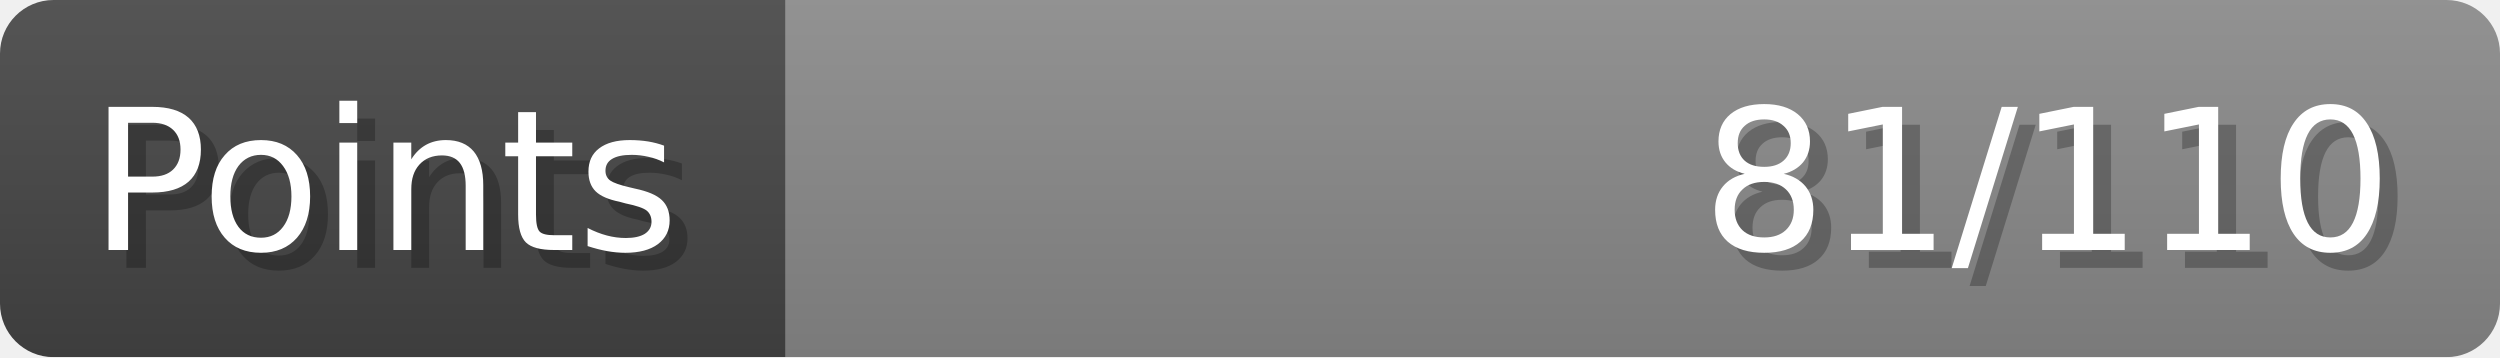
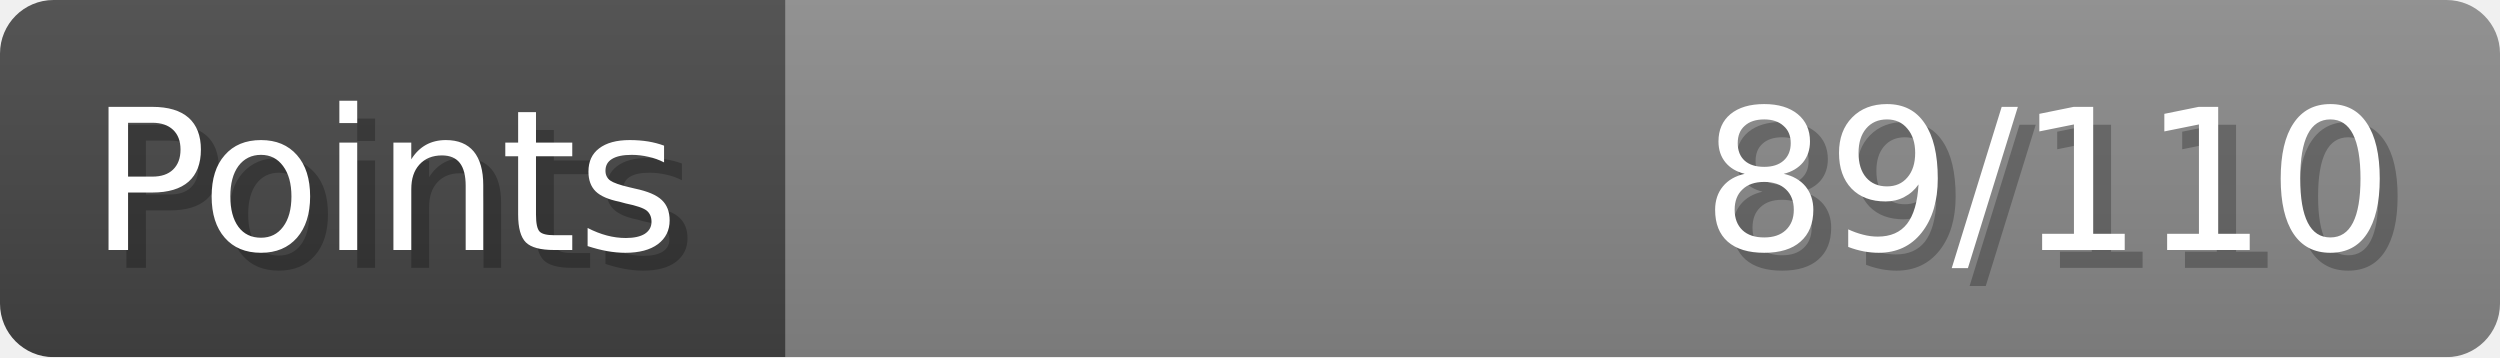
- <svg xmlns="http://www.w3.org/2000/svg" width="140px" height="20px" role="img" aria-label="Points: 81/110">
+ <svg xmlns="http://www.w3.org/2000/svg" width="140px" height="20px" role="img" aria-label="Points: 89/110">
  <linearGradient id="a" x2="0" y2="100%">
    <stop offset="0" stop-opacity=".1" stop-color="#EEE" />
    <stop offset="1" stop-opacity=".1" />
  </linearGradient>
  <mask id="m">
    <rect width="100%" height="100%" rx="3" fill="#FFF" />
  </mask>
  <g mask="url(#m)">
    <rect x="0" y="0" width="44" height="20" fill="#444" />
    <svg x="44" y="0" width="96" height="20">
      <rect width="100%" height="100%" fill="#888888" />
      <rect width="0%" height="100%" fill="#33CC11" transform="">
-         <animate attributeName="width" begin="0.5s" dur="600ms" from="0%" to="73%" repeatCount="1" fill="freeze" calcMode="spline" keyTimes="0; 1" keySplines="0.3, 0.61, 0.355, 1" />
+         <animate attributeName="width" begin="0.5s" dur="600ms" from="0%" to="80%" repeatCount="1" fill="freeze" calcMode="spline" keyTimes="0; 1" keySplines="0.3, 0.61, 0.355, 1" />
      </rect>
    </svg>
    <rect width="140" height="20" fill="url(#a)" />
  </g>
  <g aria-hidden="true" font-size="11" font-family="Verdana, DejaVu Sans, sans-serif" fill="#FFFFFF">
    <text x="6" y="15" fill="#000" opacity="0.25">Points</text>
    <text x="5" y="14">Points</text>
-     <text x="135" y="15" fill="#000" opacity="0.25" text-anchor="end">81/110</text>
-     <text x="134" y="14" text-anchor="end">81/110</text>
+     <text x="135" y="15" fill="#000" opacity="0.25" text-anchor="end">89/110</text>
+     <text x="134" y="14" text-anchor="end">89/110</text>
  </g>
</svg>
